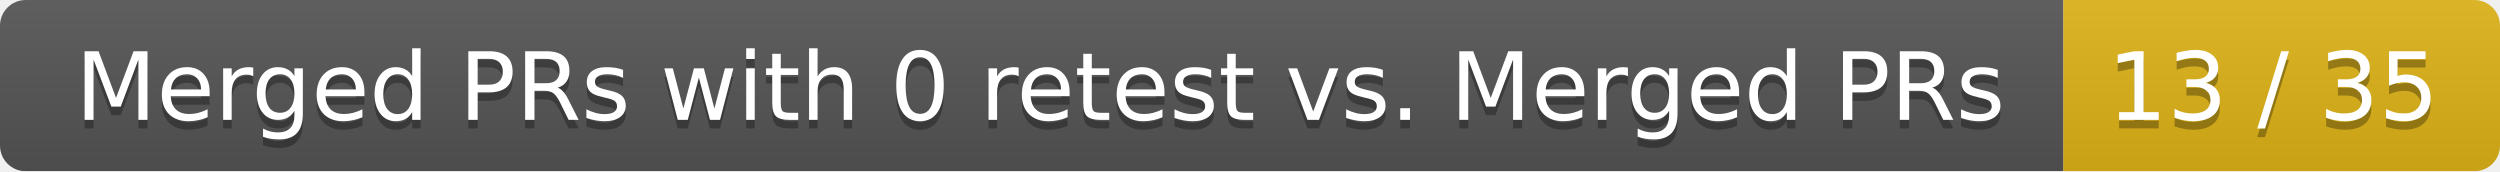
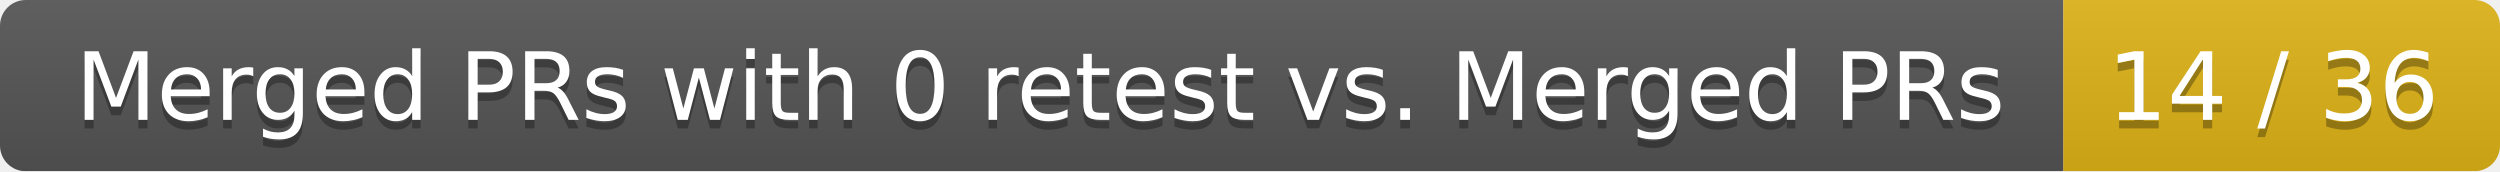
<svg xmlns="http://www.w3.org/2000/svg" width="292" height="20">
  <linearGradient id="smooth" x2="0" y2="100%">
    <stop offset="0" stop-color="#bbb" stop-opacity=".1" />
    <stop offset="1" stop-opacity=".1" />
  </linearGradient>
  <mask id="round">
    <rect width="292" height="20" rx="3" fill="#fff" />
  </mask>
  <g mask="url(#round)">
    <rect width="241" height="20" fill="#555" />
    <rect x="241" width="51" height="20" fill="#dfb317" />
    <rect width="292" height="20" fill="url(#smooth)" />
  </g>
  <g fill="#fff" text-anchor="middle" font-family="DejaVu Sans,Verdana,Geneva,sans-serif" font-size="11">
    <text x="121.5" y="15" fill="#010101" fill-opacity=".3">Merged PRs with 0 retest vs. Merged PRs</text>
    <text x="121.5" y="14">Merged PRs with 0 retest vs. Merged PRs</text>
-     <text x="265.5" y="15" fill="#010101" fill-opacity=".3">13 / 35</text>
-     <text x="265.5" y="14">13 / 35</text>
+     <text x="265.5" y="15" fill="#010101" fill-opacity=".3">14 / 36</text>
+     <text x="265.5" y="14">14 / 36</text>
  </g>
</svg>
